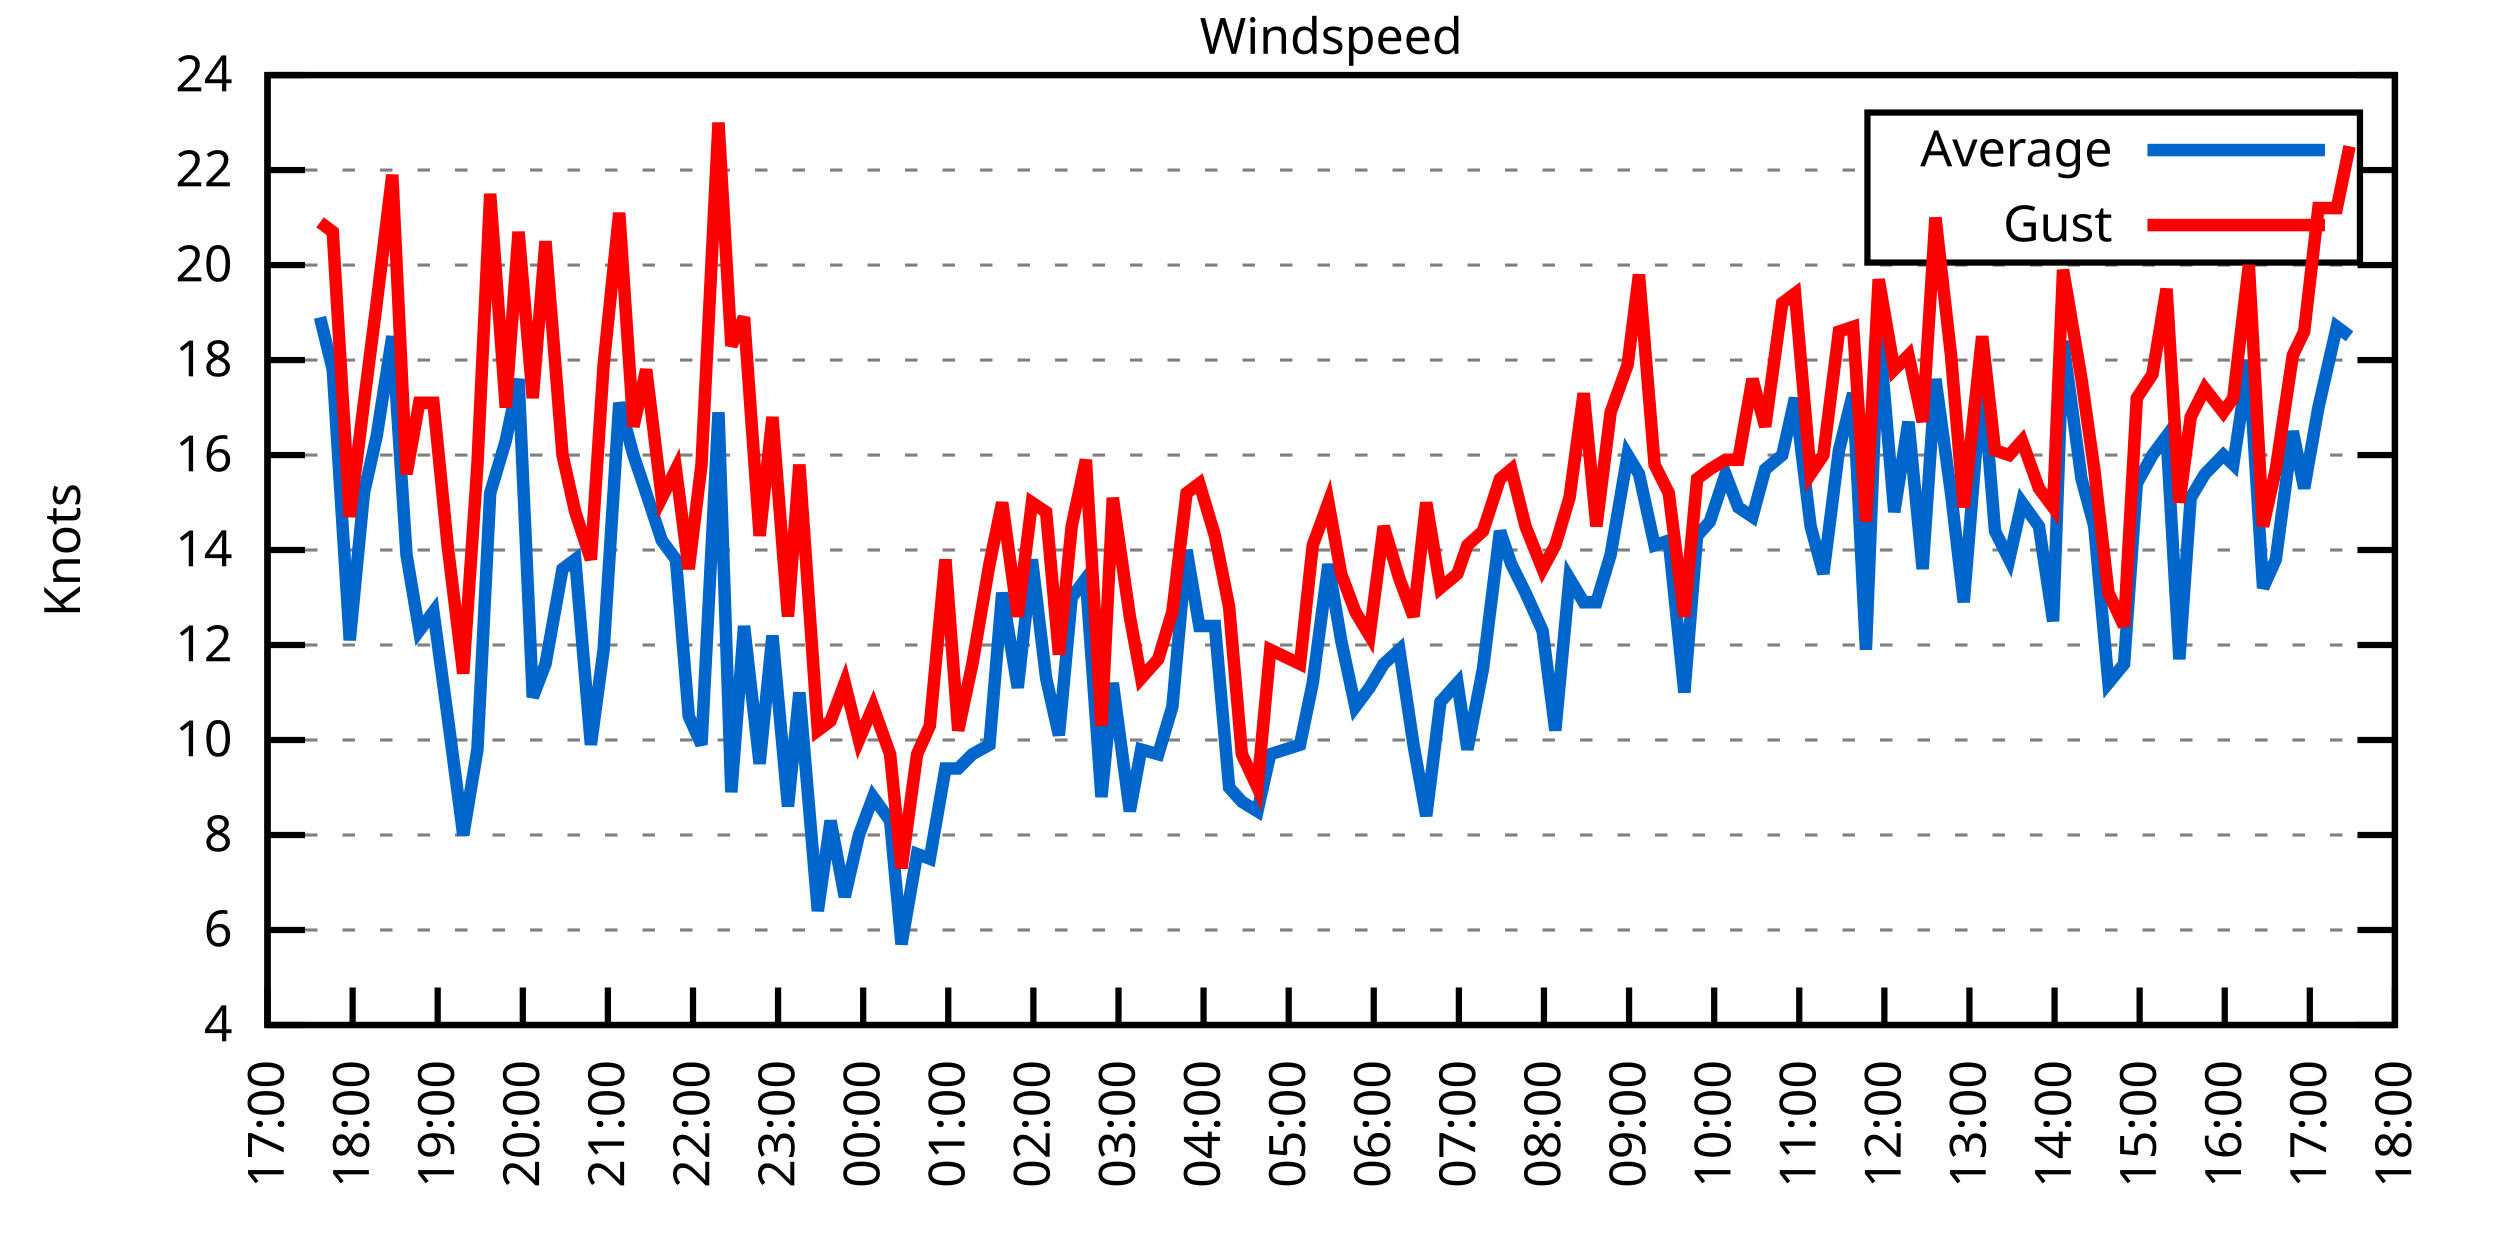
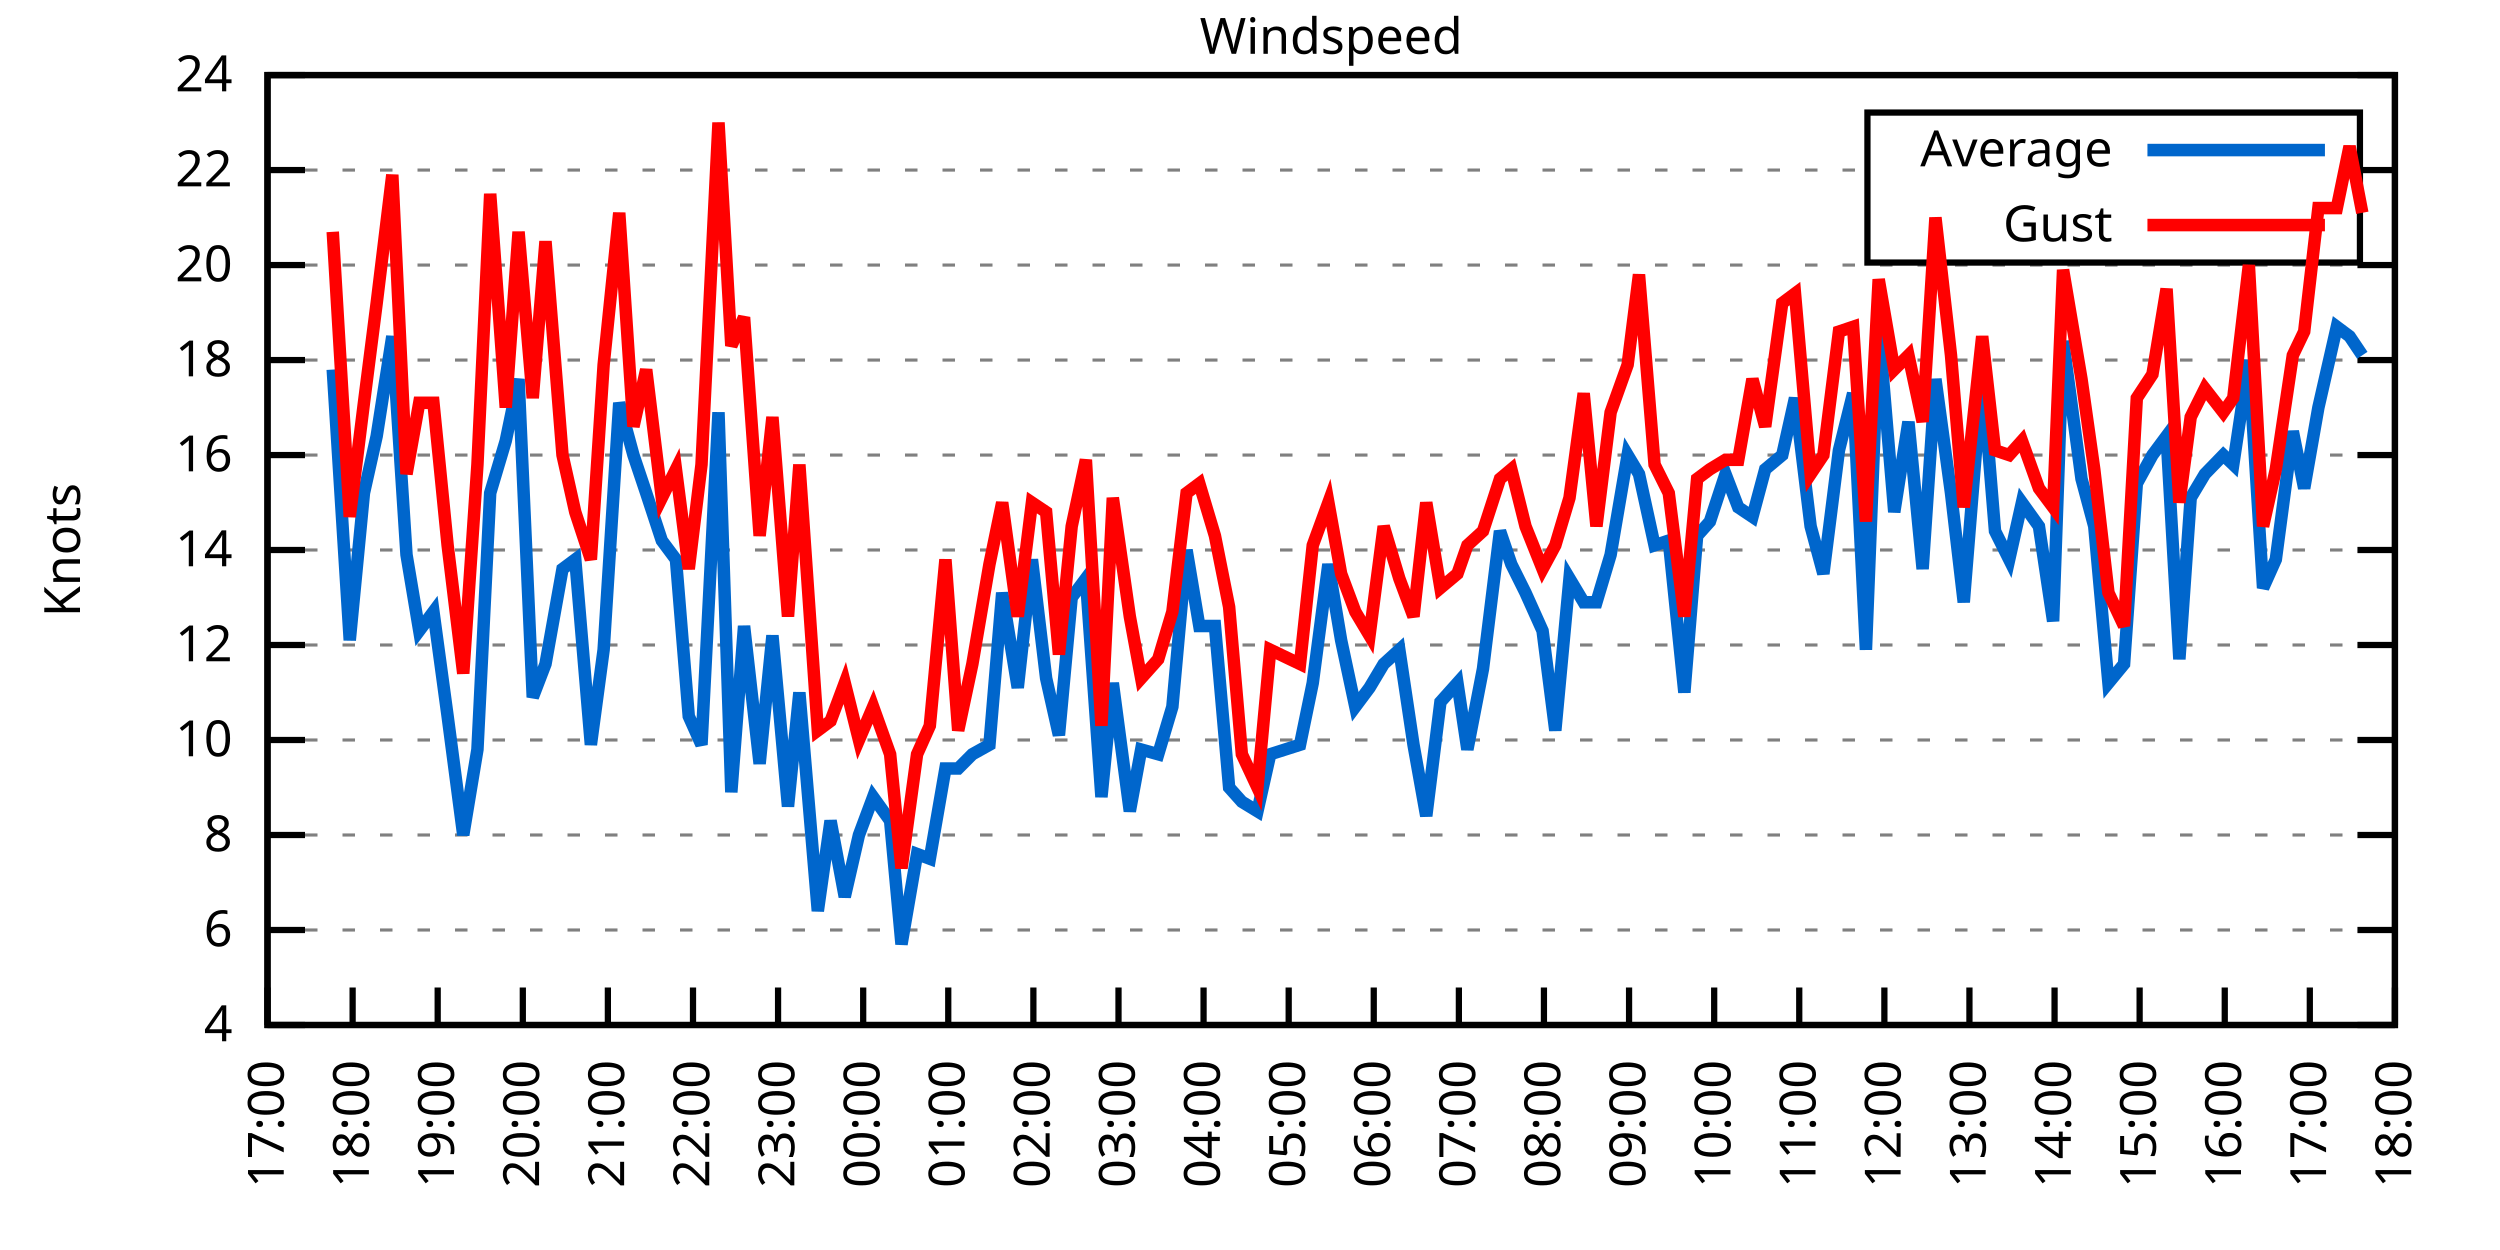
<svg xmlns="http://www.w3.org/2000/svg" xmlns:xlink="http://www.w3.org/1999/xlink" width="400" height="200" viewBox="0 0 400 200">
  <g id="gnuplot_canvas">
    <rect x="0" y="0" width="400" height="200" fill="none" />
    <defs>
      <circle id="gpDot" r="0.5" stroke-width="0.5" stroke="currentColor" />
      <path id="gpPt0" stroke-width="0.333" stroke="currentColor" d="M-1,0 h2 M0,-1 v2" />
      <path id="gpPt1" stroke-width="0.333" stroke="currentColor" d="M-1,-1 L1,1 M1,-1 L-1,1" />
      <path id="gpPt2" stroke-width="0.333" stroke="currentColor" d="M-1,0 L1,0 M0,-1 L0,1 M-1,-1 L1,1 M-1,1 L1,-1" />
      <rect id="gpPt3" stroke-width="0.333" stroke="currentColor" x="-1" y="-1" width="2" height="2" />
      <rect id="gpPt4" stroke-width="0.333" stroke="currentColor" fill="currentColor" x="-1" y="-1" width="2" height="2" />
      <circle id="gpPt5" stroke-width="0.333" stroke="currentColor" cx="0" cy="0" r="1" />
      <use xlink:href="#gpPt5" id="gpPt6" fill="currentColor" stroke="none" />
      <path id="gpPt7" stroke-width="0.333" stroke="currentColor" d="M0,-1.33 L-1.33,0.67 L1.33,0.67 z" />
      <use xlink:href="#gpPt7" id="gpPt8" fill="currentColor" stroke="none" />
      <use xlink:href="#gpPt7" id="gpPt9" stroke="currentColor" transform="rotate(180)" />
      <use xlink:href="#gpPt9" id="gpPt10" fill="currentColor" stroke="none" />
      <use xlink:href="#gpPt3" id="gpPt11" stroke="currentColor" transform="rotate(45)" />
      <use xlink:href="#gpPt11" id="gpPt12" fill="currentColor" stroke="none" />
      <path id="gpPt13" stroke-width="0.333" stroke="currentColor" d="M0,1.330 L1.265,0.411 L0.782,-1.067 L-0.782,-1.076 L-1.265,0.411 z" />
      <use xlink:href="#gpPt13" id="gpPt14" fill="currentColor" stroke="none" />
      <filter id="textbox" filterUnits="objectBoundingBox" x="0" y="0" height="1" width="1">
        <feFlood flood-color="white" flood-opacity="1" result="bgnd" />
        <feComposite in="SourceGraphic" in2="bgnd" operator="atop" />
      </filter>
      <filter id="greybox" filterUnits="objectBoundingBox" x="0" y="0" height="1" width="1">
        <feFlood flood-color="lightgrey" flood-opacity="1" result="grey" />
        <feComposite in="SourceGraphic" in2="grey" operator="atop" />
      </filter>
    </defs>
    <g fill="none" color="white" stroke="currentColor" stroke-width="1.00" stroke-linecap="butt" stroke-linejoin="miter">
</g>
    <g fill="none" color="black" stroke="currentColor" stroke-width="1.00" stroke-linecap="butt" stroke-linejoin="miter">
      <g stroke="none" shape-rendering="crispEdges">
        <polygon fill="rgb(255, 255, 255)" points="42.80,164.00 383.18,164.00 383.18,12.02 42.80,12.02 " />
      </g>
    </g>
    <g fill="none" color="black" stroke="currentColor" stroke-width="1.00" stroke-linecap="butt" stroke-linejoin="miter">
</g>
    <g fill="none" color="black" stroke="black" stroke-width="0.50" stroke-linecap="butt" stroke-linejoin="miter">
</g>
    <g fill="none" color="gray" stroke="currentColor" stroke-width="0.50" stroke-linecap="butt" stroke-linejoin="miter">
      <path stroke="gray" stroke-dasharray="2,4" class="gridline" d="M42.80,164.00 L383.19,164.00  " />
    </g>
    <g fill="none" color="gray" stroke="gray" stroke-width="1.00" stroke-linecap="butt" stroke-linejoin="miter">
</g>
    <g fill="none" color="black" stroke="currentColor" stroke-width="1.00" stroke-linecap="butt" stroke-linejoin="miter">
      <path stroke="black" d="M42.80,164.00 L48.80,164.00 M383.19,164.00 L377.19,164.00  " />
      <g transform="translate(37.20,166.60)" stroke="none" fill="black" font-family="Sans" font-size="8.00" text-anchor="end">
        <text>
          <tspan font-family="Sans"> 4</tspan>
        </text>
      </g>
    </g>
    <g fill="none" color="black" stroke="currentColor" stroke-width="1.00" stroke-linecap="butt" stroke-linejoin="miter">
</g>
    <g fill="none" color="black" stroke="black" stroke-width="0.50" stroke-linecap="butt" stroke-linejoin="miter">
</g>
    <g fill="none" color="gray" stroke="currentColor" stroke-width="0.50" stroke-linecap="butt" stroke-linejoin="miter">
      <path stroke="gray" stroke-dasharray="2,4" class="gridline" d="M42.80,148.80 L383.19,148.80  " />
    </g>
    <g fill="none" color="gray" stroke="gray" stroke-width="1.00" stroke-linecap="butt" stroke-linejoin="miter">
</g>
    <g fill="none" color="black" stroke="currentColor" stroke-width="1.00" stroke-linecap="butt" stroke-linejoin="miter">
      <path stroke="black" d="M42.80,148.80 L48.80,148.80 M383.19,148.80 L377.19,148.80  " />
      <g transform="translate(37.20,151.40)" stroke="none" fill="black" font-family="Sans" font-size="8.00" text-anchor="end">
        <text>
          <tspan font-family="Sans"> 6</tspan>
        </text>
      </g>
    </g>
    <g fill="none" color="black" stroke="currentColor" stroke-width="1.00" stroke-linecap="butt" stroke-linejoin="miter">
</g>
    <g fill="none" color="black" stroke="black" stroke-width="0.50" stroke-linecap="butt" stroke-linejoin="miter">
</g>
    <g fill="none" color="gray" stroke="currentColor" stroke-width="0.50" stroke-linecap="butt" stroke-linejoin="miter">
      <path stroke="gray" stroke-dasharray="2,4" class="gridline" d="M42.80,133.60 L383.19,133.60  " />
    </g>
    <g fill="none" color="gray" stroke="gray" stroke-width="1.00" stroke-linecap="butt" stroke-linejoin="miter">
</g>
    <g fill="none" color="black" stroke="currentColor" stroke-width="1.00" stroke-linecap="butt" stroke-linejoin="miter">
      <path stroke="black" d="M42.80,133.60 L48.80,133.60 M383.19,133.60 L377.19,133.60  " />
      <g transform="translate(37.20,136.20)" stroke="none" fill="black" font-family="Sans" font-size="8.00" text-anchor="end">
        <text>
          <tspan font-family="Sans"> 8</tspan>
        </text>
      </g>
    </g>
    <g fill="none" color="black" stroke="currentColor" stroke-width="1.00" stroke-linecap="butt" stroke-linejoin="miter">
</g>
    <g fill="none" color="black" stroke="black" stroke-width="0.50" stroke-linecap="butt" stroke-linejoin="miter">
</g>
    <g fill="none" color="gray" stroke="currentColor" stroke-width="0.50" stroke-linecap="butt" stroke-linejoin="miter">
      <path stroke="gray" stroke-dasharray="2,4" class="gridline" d="M42.80,118.40 L383.19,118.40  " />
    </g>
    <g fill="none" color="gray" stroke="gray" stroke-width="1.00" stroke-linecap="butt" stroke-linejoin="miter">
</g>
    <g fill="none" color="black" stroke="currentColor" stroke-width="1.00" stroke-linecap="butt" stroke-linejoin="miter">
      <path stroke="black" d="M42.80,118.40 L48.80,118.40 M383.19,118.40 L377.19,118.40  " />
      <g transform="translate(37.20,121.00)" stroke="none" fill="black" font-family="Sans" font-size="8.00" text-anchor="end">
        <text>
          <tspan font-family="Sans"> 10</tspan>
        </text>
      </g>
    </g>
    <g fill="none" color="black" stroke="currentColor" stroke-width="1.00" stroke-linecap="butt" stroke-linejoin="miter">
</g>
    <g fill="none" color="black" stroke="black" stroke-width="0.50" stroke-linecap="butt" stroke-linejoin="miter">
</g>
    <g fill="none" color="gray" stroke="currentColor" stroke-width="0.50" stroke-linecap="butt" stroke-linejoin="miter">
      <path stroke="gray" stroke-dasharray="2,4" class="gridline" d="M42.80,103.20 L383.19,103.20  " />
    </g>
    <g fill="none" color="gray" stroke="gray" stroke-width="1.00" stroke-linecap="butt" stroke-linejoin="miter">
</g>
    <g fill="none" color="black" stroke="currentColor" stroke-width="1.00" stroke-linecap="butt" stroke-linejoin="miter">
      <path stroke="black" d="M42.80,103.20 L48.80,103.20 M383.19,103.20 L377.19,103.20  " />
      <g transform="translate(37.20,105.80)" stroke="none" fill="black" font-family="Sans" font-size="8.00" text-anchor="end">
        <text>
          <tspan font-family="Sans"> 12</tspan>
        </text>
      </g>
    </g>
    <g fill="none" color="black" stroke="currentColor" stroke-width="1.00" stroke-linecap="butt" stroke-linejoin="miter">
</g>
    <g fill="none" color="black" stroke="black" stroke-width="0.50" stroke-linecap="butt" stroke-linejoin="miter">
</g>
    <g fill="none" color="gray" stroke="currentColor" stroke-width="0.50" stroke-linecap="butt" stroke-linejoin="miter">
      <path stroke="gray" stroke-dasharray="2,4" class="gridline" d="M42.80,88.00 L383.19,88.00  " />
    </g>
    <g fill="none" color="gray" stroke="gray" stroke-width="1.00" stroke-linecap="butt" stroke-linejoin="miter">
</g>
    <g fill="none" color="black" stroke="currentColor" stroke-width="1.00" stroke-linecap="butt" stroke-linejoin="miter">
      <path stroke="black" d="M42.80,88.00 L48.80,88.00 M383.19,88.00 L377.19,88.00  " />
      <g transform="translate(37.20,90.60)" stroke="none" fill="black" font-family="Sans" font-size="8.00" text-anchor="end">
        <text>
          <tspan font-family="Sans"> 14</tspan>
        </text>
      </g>
    </g>
    <g fill="none" color="black" stroke="currentColor" stroke-width="1.00" stroke-linecap="butt" stroke-linejoin="miter">
</g>
    <g fill="none" color="black" stroke="black" stroke-width="0.50" stroke-linecap="butt" stroke-linejoin="miter">
</g>
    <g fill="none" color="gray" stroke="currentColor" stroke-width="0.50" stroke-linecap="butt" stroke-linejoin="miter">
      <path stroke="gray" stroke-dasharray="2,4" class="gridline" d="M42.80,72.81 L383.19,72.81  " />
    </g>
    <g fill="none" color="gray" stroke="gray" stroke-width="1.00" stroke-linecap="butt" stroke-linejoin="miter">
</g>
    <g fill="none" color="black" stroke="currentColor" stroke-width="1.00" stroke-linecap="butt" stroke-linejoin="miter">
      <path stroke="black" d="M42.80,72.81 L48.80,72.81 M383.19,72.81 L377.19,72.81  " />
      <g transform="translate(37.20,75.41)" stroke="none" fill="black" font-family="Sans" font-size="8.00" text-anchor="end">
        <text>
          <tspan font-family="Sans"> 16</tspan>
        </text>
      </g>
    </g>
    <g fill="none" color="black" stroke="currentColor" stroke-width="1.00" stroke-linecap="butt" stroke-linejoin="miter">
</g>
    <g fill="none" color="black" stroke="black" stroke-width="0.50" stroke-linecap="butt" stroke-linejoin="miter">
</g>
    <g fill="none" color="gray" stroke="currentColor" stroke-width="0.50" stroke-linecap="butt" stroke-linejoin="miter">
      <path stroke="gray" stroke-dasharray="2,4" class="gridline" d="M42.80,57.61 L383.19,57.61  " />
    </g>
    <g fill="none" color="gray" stroke="gray" stroke-width="1.00" stroke-linecap="butt" stroke-linejoin="miter">
</g>
    <g fill="none" color="black" stroke="currentColor" stroke-width="1.00" stroke-linecap="butt" stroke-linejoin="miter">
      <path stroke="black" d="M42.80,57.61 L48.80,57.61 M383.19,57.61 L377.19,57.61  " />
      <g transform="translate(37.20,60.21)" stroke="none" fill="black" font-family="Sans" font-size="8.00" text-anchor="end">
        <text>
          <tspan font-family="Sans"> 18</tspan>
        </text>
      </g>
    </g>
    <g fill="none" color="black" stroke="currentColor" stroke-width="1.00" stroke-linecap="butt" stroke-linejoin="miter">
</g>
    <g fill="none" color="black" stroke="black" stroke-width="0.50" stroke-linecap="butt" stroke-linejoin="miter">
</g>
    <g fill="none" color="gray" stroke="currentColor" stroke-width="0.50" stroke-linecap="butt" stroke-linejoin="miter">
      <path stroke="gray" stroke-dasharray="2,4" class="gridline" d="M42.80,42.41 L383.19,42.41  " />
    </g>
    <g fill="none" color="gray" stroke="gray" stroke-width="1.00" stroke-linecap="butt" stroke-linejoin="miter">
</g>
    <g fill="none" color="black" stroke="currentColor" stroke-width="1.00" stroke-linecap="butt" stroke-linejoin="miter">
      <path stroke="black" d="M42.80,42.41 L48.80,42.41 M383.19,42.41 L377.19,42.41  " />
      <g transform="translate(37.20,45.01)" stroke="none" fill="black" font-family="Sans" font-size="8.00" text-anchor="end">
        <text>
          <tspan font-family="Sans"> 20</tspan>
        </text>
      </g>
    </g>
    <g fill="none" color="black" stroke="currentColor" stroke-width="1.00" stroke-linecap="butt" stroke-linejoin="miter">
</g>
    <g fill="none" color="black" stroke="black" stroke-width="0.50" stroke-linecap="butt" stroke-linejoin="miter">
</g>
    <g fill="none" color="gray" stroke="currentColor" stroke-width="0.50" stroke-linecap="butt" stroke-linejoin="miter">
      <path stroke="gray" stroke-dasharray="2,4" class="gridline" d="M42.80,27.21 L298.79,27.21 M377.59,27.21 L383.19,27.21  " />
    </g>
    <g fill="none" color="gray" stroke="gray" stroke-width="1.00" stroke-linecap="butt" stroke-linejoin="miter">
</g>
    <g fill="none" color="black" stroke="currentColor" stroke-width="1.00" stroke-linecap="butt" stroke-linejoin="miter">
      <path stroke="black" d="M42.80,27.21 L48.80,27.21 M383.19,27.21 L377.19,27.21  " />
      <g transform="translate(37.20,29.81)" stroke="none" fill="black" font-family="Sans" font-size="8.00" text-anchor="end">
        <text>
          <tspan font-family="Sans"> 22</tspan>
        </text>
      </g>
    </g>
    <g fill="none" color="black" stroke="currentColor" stroke-width="1.00" stroke-linecap="butt" stroke-linejoin="miter">
</g>
    <g fill="none" color="black" stroke="black" stroke-width="0.50" stroke-linecap="butt" stroke-linejoin="miter">
</g>
    <g fill="none" color="gray" stroke="currentColor" stroke-width="0.50" stroke-linecap="butt" stroke-linejoin="miter">
      <path stroke="gray" stroke-dasharray="2,4" class="gridline" d="M42.80,12.01 L383.19,12.01  " />
    </g>
    <g fill="none" color="gray" stroke="gray" stroke-width="1.00" stroke-linecap="butt" stroke-linejoin="miter">
</g>
    <g fill="none" color="black" stroke="currentColor" stroke-width="1.00" stroke-linecap="butt" stroke-linejoin="miter">
      <path stroke="black" d="M42.80,12.01 L48.80,12.01 M383.19,12.01 L377.19,12.01  " />
      <g transform="translate(37.20,14.61)" stroke="none" fill="black" font-family="Sans" font-size="8.00" text-anchor="end">
        <text>
          <tspan font-family="Sans"> 24</tspan>
        </text>
      </g>
    </g>
    <g fill="none" color="black" stroke="currentColor" stroke-width="1.00" stroke-linecap="butt" stroke-linejoin="miter">
      <path stroke="black" d="M42.80,164.00 L42.80,158.00  " />
      <g transform="translate(45.40,169.60) rotate(270.00)" stroke="none" fill="black" font-family="Sans" font-size="8.00" text-anchor="end">
        <text>
          <tspan font-family="Sans">17:00</tspan>
        </text>
      </g>
    </g>
    <g fill="none" color="black" stroke="currentColor" stroke-width="1.00" stroke-linecap="butt" stroke-linejoin="miter">
      <path stroke="black" d="M56.42,164.00 L56.42,158.00  " />
      <g transform="translate(59.02,169.60) rotate(270.00)" stroke="none" fill="black" font-family="Sans" font-size="8.00" text-anchor="end">
        <text>
          <tspan font-family="Sans">18:00</tspan>
        </text>
      </g>
    </g>
    <g fill="none" color="black" stroke="currentColor" stroke-width="1.00" stroke-linecap="butt" stroke-linejoin="miter">
      <path stroke="black" d="M70.03,164.00 L70.03,158.00  " />
      <g transform="translate(72.63,169.60) rotate(270.00)" stroke="none" fill="black" font-family="Sans" font-size="8.00" text-anchor="end">
        <text>
          <tspan font-family="Sans">19:00</tspan>
        </text>
      </g>
    </g>
    <g fill="none" color="black" stroke="currentColor" stroke-width="1.00" stroke-linecap="butt" stroke-linejoin="miter">
      <path stroke="black" d="M83.65,164.00 L83.65,158.00  " />
      <g transform="translate(86.25,169.60) rotate(270.00)" stroke="none" fill="black" font-family="Sans" font-size="8.00" text-anchor="end">
        <text>
          <tspan font-family="Sans">20:00</tspan>
        </text>
      </g>
    </g>
    <g fill="none" color="black" stroke="currentColor" stroke-width="1.00" stroke-linecap="butt" stroke-linejoin="miter">
      <path stroke="black" d="M97.26,164.00 L97.26,158.00  " />
      <g transform="translate(99.86,169.60) rotate(270.00)" stroke="none" fill="black" font-family="Sans" font-size="8.00" text-anchor="end">
        <text>
          <tspan font-family="Sans">21:00</tspan>
        </text>
      </g>
    </g>
    <g fill="none" color="black" stroke="currentColor" stroke-width="1.00" stroke-linecap="butt" stroke-linejoin="miter">
      <path stroke="black" d="M110.88,164.00 L110.88,158.00  " />
      <g transform="translate(113.48,169.60) rotate(270.00)" stroke="none" fill="black" font-family="Sans" font-size="8.00" text-anchor="end">
        <text>
          <tspan font-family="Sans">22:00</tspan>
        </text>
      </g>
    </g>
    <g fill="none" color="black" stroke="currentColor" stroke-width="1.00" stroke-linecap="butt" stroke-linejoin="miter">
      <path stroke="black" d="M124.49,164.00 L124.49,158.00  " />
      <g transform="translate(127.09,169.60) rotate(270.00)" stroke="none" fill="black" font-family="Sans" font-size="8.00" text-anchor="end">
        <text>
          <tspan font-family="Sans">23:00</tspan>
        </text>
      </g>
    </g>
    <g fill="none" color="black" stroke="currentColor" stroke-width="1.00" stroke-linecap="butt" stroke-linejoin="miter">
      <path stroke="black" d="M138.11,164.00 L138.11,158.00  " />
      <g transform="translate(140.71,169.60) rotate(270.00)" stroke="none" fill="black" font-family="Sans" font-size="8.00" text-anchor="end">
        <text>
          <tspan font-family="Sans">00:00</tspan>
        </text>
      </g>
    </g>
    <g fill="none" color="black" stroke="currentColor" stroke-width="1.00" stroke-linecap="butt" stroke-linejoin="miter">
      <path stroke="black" d="M151.72,164.00 L151.72,158.00  " />
      <g transform="translate(154.32,169.60) rotate(270.00)" stroke="none" fill="black" font-family="Sans" font-size="8.00" text-anchor="end">
        <text>
          <tspan font-family="Sans">01:00</tspan>
        </text>
      </g>
    </g>
    <g fill="none" color="black" stroke="currentColor" stroke-width="1.00" stroke-linecap="butt" stroke-linejoin="miter">
      <path stroke="black" d="M165.34,164.00 L165.34,158.00  " />
      <g transform="translate(167.94,169.60) rotate(270.00)" stroke="none" fill="black" font-family="Sans" font-size="8.00" text-anchor="end">
        <text>
          <tspan font-family="Sans">02:00</tspan>
        </text>
      </g>
    </g>
    <g fill="none" color="black" stroke="currentColor" stroke-width="1.00" stroke-linecap="butt" stroke-linejoin="miter">
      <path stroke="black" d="M178.96,164.00 L178.96,158.00  " />
      <g transform="translate(181.56,169.60) rotate(270.00)" stroke="none" fill="black" font-family="Sans" font-size="8.00" text-anchor="end">
        <text>
          <tspan font-family="Sans">03:00</tspan>
        </text>
      </g>
    </g>
    <g fill="none" color="black" stroke="currentColor" stroke-width="1.00" stroke-linecap="butt" stroke-linejoin="miter">
      <path stroke="black" d="M192.57,164.00 L192.57,158.00  " />
      <g transform="translate(195.17,169.60) rotate(270.00)" stroke="none" fill="black" font-family="Sans" font-size="8.00" text-anchor="end">
        <text>
          <tspan font-family="Sans">04:00</tspan>
        </text>
      </g>
    </g>
    <g fill="none" color="black" stroke="currentColor" stroke-width="1.00" stroke-linecap="butt" stroke-linejoin="miter">
      <path stroke="black" d="M206.19,164.00 L206.19,158.00  " />
      <g transform="translate(208.79,169.60) rotate(270.00)" stroke="none" fill="black" font-family="Sans" font-size="8.00" text-anchor="end">
        <text>
          <tspan font-family="Sans">05:00</tspan>
        </text>
      </g>
    </g>
    <g fill="none" color="black" stroke="currentColor" stroke-width="1.00" stroke-linecap="butt" stroke-linejoin="miter">
      <path stroke="black" d="M219.80,164.00 L219.80,158.00  " />
      <g transform="translate(222.40,169.60) rotate(270.00)" stroke="none" fill="black" font-family="Sans" font-size="8.00" text-anchor="end">
        <text>
          <tspan font-family="Sans">06:00</tspan>
        </text>
      </g>
    </g>
    <g fill="none" color="black" stroke="currentColor" stroke-width="1.00" stroke-linecap="butt" stroke-linejoin="miter">
      <path stroke="black" d="M233.42,164.00 L233.42,158.00  " />
      <g transform="translate(236.02,169.60) rotate(270.00)" stroke="none" fill="black" font-family="Sans" font-size="8.00" text-anchor="end">
        <text>
          <tspan font-family="Sans">07:00</tspan>
        </text>
      </g>
    </g>
    <g fill="none" color="black" stroke="currentColor" stroke-width="1.00" stroke-linecap="butt" stroke-linejoin="miter">
      <path stroke="black" d="M247.03,164.00 L247.03,158.00  " />
      <g transform="translate(249.63,169.60) rotate(270.00)" stroke="none" fill="black" font-family="Sans" font-size="8.00" text-anchor="end">
        <text>
          <tspan font-family="Sans">08:00</tspan>
        </text>
      </g>
    </g>
    <g fill="none" color="black" stroke="currentColor" stroke-width="1.00" stroke-linecap="butt" stroke-linejoin="miter">
      <path stroke="black" d="M260.65,164.00 L260.65,158.00  " />
      <g transform="translate(263.25,169.60) rotate(270.00)" stroke="none" fill="black" font-family="Sans" font-size="8.00" text-anchor="end">
        <text>
          <tspan font-family="Sans">09:00</tspan>
        </text>
      </g>
    </g>
    <g fill="none" color="black" stroke="currentColor" stroke-width="1.00" stroke-linecap="butt" stroke-linejoin="miter">
      <path stroke="black" d="M274.27,164.00 L274.27,158.00  " />
      <g transform="translate(276.87,169.60) rotate(270.00)" stroke="none" fill="black" font-family="Sans" font-size="8.00" text-anchor="end">
        <text>
          <tspan font-family="Sans">10:00</tspan>
        </text>
      </g>
    </g>
    <g fill="none" color="black" stroke="currentColor" stroke-width="1.00" stroke-linecap="butt" stroke-linejoin="miter">
      <path stroke="black" d="M287.88,164.00 L287.88,158.00  " />
      <g transform="translate(290.48,169.60) rotate(270.00)" stroke="none" fill="black" font-family="Sans" font-size="8.00" text-anchor="end">
        <text>
          <tspan font-family="Sans">11:00</tspan>
        </text>
      </g>
    </g>
    <g fill="none" color="black" stroke="currentColor" stroke-width="1.00" stroke-linecap="butt" stroke-linejoin="miter">
      <path stroke="black" d="M301.50,164.00 L301.50,158.00  " />
      <g transform="translate(304.10,169.60) rotate(270.00)" stroke="none" fill="black" font-family="Sans" font-size="8.00" text-anchor="end">
        <text>
          <tspan font-family="Sans">12:00</tspan>
        </text>
      </g>
    </g>
    <g fill="none" color="black" stroke="currentColor" stroke-width="1.00" stroke-linecap="butt" stroke-linejoin="miter">
      <path stroke="black" d="M315.11,164.00 L315.11,158.00  " />
      <g transform="translate(317.71,169.60) rotate(270.00)" stroke="none" fill="black" font-family="Sans" font-size="8.00" text-anchor="end">
        <text>
          <tspan font-family="Sans">13:00</tspan>
        </text>
      </g>
    </g>
    <g fill="none" color="black" stroke="currentColor" stroke-width="1.00" stroke-linecap="butt" stroke-linejoin="miter">
      <path stroke="black" d="M328.73,164.00 L328.73,158.00  " />
      <g transform="translate(331.33,169.60) rotate(270.00)" stroke="none" fill="black" font-family="Sans" font-size="8.00" text-anchor="end">
        <text>
          <tspan font-family="Sans">14:00</tspan>
        </text>
      </g>
    </g>
    <g fill="none" color="black" stroke="currentColor" stroke-width="1.00" stroke-linecap="butt" stroke-linejoin="miter">
      <path stroke="black" d="M342.34,164.00 L342.34,158.00  " />
      <g transform="translate(344.94,169.60) rotate(270.00)" stroke="none" fill="black" font-family="Sans" font-size="8.00" text-anchor="end">
        <text>
          <tspan font-family="Sans">15:00</tspan>
        </text>
      </g>
    </g>
    <g fill="none" color="black" stroke="currentColor" stroke-width="1.00" stroke-linecap="butt" stroke-linejoin="miter">
      <path stroke="black" d="M355.96,164.00 L355.96,158.00  " />
      <g transform="translate(358.56,169.60) rotate(270.00)" stroke="none" fill="black" font-family="Sans" font-size="8.00" text-anchor="end">
        <text>
          <tspan font-family="Sans">16:00</tspan>
        </text>
      </g>
    </g>
    <g fill="none" color="black" stroke="currentColor" stroke-width="1.00" stroke-linecap="butt" stroke-linejoin="miter">
      <path stroke="black" d="M369.57,164.00 L369.57,158.00  " />
      <g transform="translate(372.17,169.60) rotate(270.00)" stroke="none" fill="black" font-family="Sans" font-size="8.00" text-anchor="end">
        <text>
          <tspan font-family="Sans">17:00</tspan>
        </text>
      </g>
    </g>
    <g fill="none" color="black" stroke="currentColor" stroke-width="1.00" stroke-linecap="butt" stroke-linejoin="miter">
      <path stroke="black" d="M383.19,164.00 L383.19,158.00  " />
      <g transform="translate(385.79,169.60) rotate(270.00)" stroke="none" fill="black" font-family="Sans" font-size="8.00" text-anchor="end">
        <text>
          <tspan font-family="Sans">18:00</tspan>
        </text>
      </g>
    </g>
    <g fill="none" color="black" stroke="currentColor" stroke-width="1.00" stroke-linecap="butt" stroke-linejoin="miter">
</g>
    <g fill="none" color="black" stroke="currentColor" stroke-width="1.00" stroke-linecap="butt" stroke-linejoin="miter">
      <path stroke="black" d="M42.80,12.01 L42.80,164.00 L383.19,164.00 L383.19,12.01 L42.80,12.01 Z  " />
    </g>
    <g fill="none" color="black" stroke="currentColor" stroke-width="1.00" stroke-linecap="butt" stroke-linejoin="miter">
</g>
    <g fill="none" color="black" stroke="currentColor" stroke-width="1.00" stroke-linecap="butt" stroke-linejoin="miter">
      <path stroke="black" d="M298.79,42.01 L298.79,18.01 L377.59,18.01 L377.59,42.01 L298.79,42.01 Z  " />
    </g>
    <g id="Windspeed_plot_1">
      <g fill="none" color="white" stroke="black" stroke-width="2.00" stroke-linecap="butt" stroke-linejoin="miter">
</g>
      <g fill="none" color="black" stroke="currentColor" stroke-width="2.00" stroke-linecap="butt" stroke-linejoin="miter">
        <g transform="translate(337.99,26.61)" stroke="none" fill="black" font-family="Sans" font-size="8.00" text-anchor="end">
          <text>
            <tspan font-family="Sans">Average</tspan>
          </text>
        </g>
      </g>
      <g fill="none" color="black" stroke="currentColor" stroke-width="2.00" stroke-linecap="butt" stroke-linejoin="miter">
-         <path stroke="rgb(  0, 102, 204)" d="M343.59,24.01 L371.99,24.01 M51.20,50.77 L53.24,59.13 L55.96,102.44 L58.23,78.89 L60.27,69.77 L62.77,53.81   L65.04,88.76 L67.08,100.92 L69.35,97.88 L71.62,114.60 L74.12,133.60 L76.39,119.92 L78.43,78.89 L80.92,70.53   L82.97,60.65 L85.24,111.56 L87.28,106.24 L90.00,91.04 L92.04,89.52 L94.54,119.16 L96.58,103.96 L99.08,64.45   L101.35,72.81 L103.39,78.89 L105.89,86.49 L108.15,89.52 L110.20,114.60 L112.24,119.16 L114.96,65.97 L117.01,126.76   L119.05,100.16 L121.54,122.20 L123.59,101.68 L126.08,129.04 L127.90,110.80 L130.85,145.76 L132.89,131.32 L135.16,143.48   L137.43,133.60 L139.70,127.52 L142.42,131.32 L144.24,151.08 L146.73,136.64 L148.77,137.40 L151.27,122.96 L153.31,122.96   L155.58,120.68 L158.31,119.16 L160.35,94.84 L162.84,110.04 L165.11,89.52 L167.38,108.52 L169.43,117.64 L171.47,95.60   L173.74,92.56 L176.23,127.52 L178.05,109.28 L180.77,129.80 L182.59,119.92 L185.31,120.68 L187.58,113.08 L189.85,88.00   L191.89,100.16 L194.39,100.16 L196.66,126.00 L198.70,128.28 L201.19,129.80 L203.24,120.68 L208.00,119.16 L210.04,109.28   L212.54,90.28 L214.58,102.44 L216.85,113.08 L219.12,110.04 L221.39,106.24 L223.89,103.96 L226.16,119.16 L228.20,130.56   L230.47,112.32 L233.19,109.28 L234.78,119.92 L237.28,107.00 L240.00,84.97 L241.81,90.28 L244.08,94.84 L246.81,100.92   L248.85,116.88 L251.12,92.56 L253.39,96.36 L255.43,96.36 L257.70,88.76 L260.42,72.81 L262.24,75.85 L264.73,87.25   L267.00,86.49 L269.50,110.80 L271.54,85.73 L273.58,83.45 L276.08,75.85 L278.12,81.17 L280.39,82.69 L282.43,75.09   L285.16,72.81 L287.20,63.69 L289.70,84.21 L291.74,91.80 L294.23,72.05 L296.50,62.93 L298.55,103.96 L300.59,52.29   L303.08,81.93 L305.35,67.49 L307.62,91.04 L309.67,60.65 L312.16,78.89 L314.20,96.36 L317.15,59.89 L319.20,84.97   L321.47,89.52 L323.51,80.41 L326.23,84.21 L328.50,99.40 L330.09,54.57 L333.04,76.61 L335.08,84.21 L337.35,109.28   L339.85,106.24 L341.89,77.37 L344.39,72.81 L346.65,69.77 L348.70,105.48 L350.51,79.65 L352.78,75.85 L355.73,72.81   L357.32,74.33 L359.82,57.61 L362.09,94.08 L364.13,89.52 L366.85,69.01 L368.67,78.13 L370.94,65.21 L373.89,52.29   L375.93,53.81  " />
+         <path stroke="rgb(  0, 102, 204)" d="M343.59,24.01 L371.99,24.01 M53.24,59.13 L55.96,102.44 L58.23,78.89 L60.27,69.77 L62.77,53.81 L65.04,88.76   L67.08,100.92 L69.35,97.88 L71.62,114.60 L74.12,133.60 L76.39,119.92 L78.43,78.89 L80.92,70.53 L82.97,60.65   L85.24,111.56 L87.28,106.24 L90.00,91.04 L92.04,89.52 L94.54,119.16 L96.58,103.96 L99.08,64.45 L101.35,72.81   L103.39,78.89 L105.89,86.49 L108.15,89.52 L110.20,114.60 L112.24,119.16 L114.96,65.97 L117.01,126.76 L119.05,100.16   L121.54,122.20 L123.59,101.68 L126.08,129.04 L127.90,110.80 L130.85,145.76 L132.89,131.32 L135.16,143.48 L137.43,133.60   L139.70,127.52 L142.42,131.32 L144.24,151.08 L146.73,136.64 L148.77,137.40 L151.27,122.96 L153.31,122.96 L155.58,120.68   L158.31,119.16 L160.35,94.84 L162.84,110.04 L165.11,89.52 L167.38,108.52 L169.43,117.64 L171.47,95.60 L173.74,92.56   L176.23,127.52 L178.05,109.28 L180.77,129.80 L182.59,119.92 L185.31,120.68 L187.58,113.08 L189.85,88.00 L191.89,100.16   L194.39,100.16 L196.66,126.00 L198.70,128.28 L201.19,129.80 L203.24,120.68 L208.00,119.16 L210.04,109.28 L212.54,90.28   L214.58,102.44 L216.85,113.08 L219.12,110.04 L221.39,106.24 L223.89,103.96 L226.16,119.16 L228.20,130.56 L230.47,112.32   L233.19,109.28 L234.78,119.92 L237.28,107.00 L240.00,84.97 L241.81,90.28 L244.08,94.84 L246.81,100.92 L248.85,116.88   L251.12,92.56 L253.39,96.36 L255.43,96.36 L257.70,88.76 L260.42,72.81 L262.24,75.85 L264.73,87.25 L267.00,86.49   L269.50,110.80 L271.54,85.73 L273.58,83.45 L276.08,75.85 L278.12,81.17 L280.39,82.69 L282.43,75.09 L285.16,72.81   L287.20,63.69 L289.70,84.21 L291.74,91.80 L294.23,72.05 L296.50,62.93 L298.55,103.96 L300.59,52.29 L303.08,81.93   L305.35,67.49 L307.62,91.04 L309.67,60.65 L312.16,78.89 L314.20,96.36 L317.15,59.89 L319.20,84.97 L321.47,89.52   L323.51,80.41 L326.23,84.21 L328.50,99.40 L330.09,54.57 L333.04,76.61 L335.08,84.21 L337.35,109.28 L339.85,106.24   L341.89,77.37 L344.39,72.81 L346.65,69.77 L348.70,105.48 L350.51,79.65 L352.78,75.85 L355.73,72.81 L357.32,74.33   L359.82,57.61 L362.09,94.08 L364.13,89.52 L366.85,69.01 L368.67,78.13 L370.94,65.21 L373.89,52.29 L375.93,53.81   L377.97,56.85  " />
      </g>
    </g>
    <g id="Windspeed_plot_2">
      <g fill="none" color="black" stroke="currentColor" stroke-width="2.00" stroke-linecap="butt" stroke-linejoin="miter">
        <g transform="translate(337.99,38.61)" stroke="none" fill="black" font-family="Sans" font-size="8.00" text-anchor="end">
          <text>
            <tspan font-family="Sans">Gust</tspan>
          </text>
        </g>
      </g>
      <g fill="none" color="black" stroke="currentColor" stroke-width="2.00" stroke-linecap="butt" stroke-linejoin="miter">
-         <path stroke="rgb(255,   0,   0)" d="M343.59,36.01 L371.99,36.01 M51.20,35.57 L53.24,37.09 L55.96,82.69 L58.23,64.45 L60.27,48.49 L62.77,27.97   L65.04,75.85 L67.08,64.45 L69.35,64.45 L71.62,87.25 L74.12,107.76 L76.39,74.33 L78.43,31.01 L80.92,65.21   L82.97,37.09 L85.24,63.69 L87.28,38.61 L90.00,72.81 L92.04,81.93 L94.54,89.52 L96.58,58.37 L99.08,34.05   L101.35,68.25 L103.39,59.13 L105.89,79.65 L108.15,75.09 L110.20,91.04 L112.24,74.33 L114.96,19.61 L117.01,55.33   L119.05,50.77 L121.54,85.73 L123.59,66.73 L126.08,98.64 L127.90,74.33 L130.85,116.88 L132.89,115.36 L135.16,109.28   L137.43,118.40 L139.70,113.08 L142.42,120.68 L144.24,138.92 L146.73,120.68 L148.77,116.12 L151.27,89.52 L153.31,116.88   L155.58,106.24 L158.31,90.28 L160.35,80.41 L162.84,98.64 L165.11,80.41 L167.38,81.93 L169.43,104.72 L171.47,84.21   L173.74,73.57 L176.23,116.12 L178.05,79.65 L180.77,98.64 L182.59,108.52 L185.31,105.48 L187.58,97.88 L189.85,78.89   L191.89,77.37 L194.39,85.73 L196.66,97.12 L198.70,120.68 L201.19,126.00 L203.24,103.96 L208.00,106.24 L210.04,87.25   L212.54,80.41 L214.58,91.80 L216.85,97.88 L219.12,101.68 L221.39,84.21 L223.89,92.56 L226.16,98.64 L228.20,80.41   L230.47,94.08 L233.19,91.80 L234.78,87.25 L237.28,84.97 L240.00,76.61 L241.81,75.09 L244.08,84.21 L246.81,91.04   L248.85,87.25 L251.12,79.65 L253.39,62.93 L255.43,84.21 L257.70,65.97 L260.42,58.37 L262.24,43.93 L264.73,74.33   L267.00,78.89 L269.50,98.64 L271.54,76.61 L273.58,75.09 L276.08,73.57 L278.12,73.57 L280.39,60.65 L282.43,68.25   L285.16,48.49 L287.20,46.97 L289.70,75.85 L291.74,72.81 L294.23,53.05 L296.50,52.29 L298.55,83.45 L300.59,44.69   L303.08,59.13 L305.35,56.85 L307.62,67.49 L309.67,34.81 L312.16,56.85 L314.20,81.17 L317.15,53.81 L319.20,72.05   L321.47,72.81 L323.51,70.53 L326.23,78.13 L328.50,81.17 L330.09,43.17 L333.04,60.65 L335.08,75.09 L337.35,94.84   L339.85,100.16 L341.89,63.69 L344.39,59.89 L346.65,46.21 L348.70,80.41 L350.51,66.73 L352.78,62.17 L355.73,65.97   L357.32,63.69 L359.82,42.41 L362.09,84.21 L364.13,75.09 L366.85,56.85 L368.67,53.05 L370.94,33.29 L373.89,33.29   L375.93,23.41  " />
+         <path stroke="rgb(255,   0,   0)" d="M343.59,36.01 L371.99,36.01 M53.24,37.09 L55.96,82.69 L58.23,64.45 L60.27,48.49 L62.77,27.97 L65.04,75.85   L67.08,64.45 L69.35,64.45 L71.62,87.25 L74.12,107.76 L76.39,74.33 L78.43,31.01 L80.92,65.21 L82.97,37.09   L85.24,63.69 L87.28,38.61 L90.00,72.81 L92.04,81.93 L94.54,89.52 L96.58,58.37 L99.08,34.05 L101.35,68.25   L103.39,59.13 L105.89,79.65 L108.15,75.09 L110.20,91.04 L112.24,74.33 L114.96,19.61 L117.01,55.33 L119.05,50.77   L121.54,85.73 L123.59,66.73 L126.08,98.64 L127.90,74.33 L130.85,116.88 L132.89,115.36 L135.16,109.28 L137.43,118.40   L139.70,113.08 L142.42,120.68 L144.24,138.92 L146.73,120.68 L148.77,116.12 L151.27,89.52 L153.31,116.88 L155.58,106.24   L158.31,90.28 L160.35,80.41 L162.84,98.64 L165.11,80.41 L167.38,81.93 L169.43,104.72 L171.47,84.21 L173.74,73.57   L176.23,116.12 L178.05,79.65 L180.77,98.64 L182.59,108.52 L185.31,105.48 L187.58,97.88 L189.85,78.89 L191.89,77.37   L194.39,85.73 L196.66,97.12 L198.70,120.68 L201.19,126.00 L203.24,103.96 L208.00,106.24 L210.04,87.25 L212.54,80.41   L214.58,91.80 L216.85,97.88 L219.12,101.68 L221.39,84.21 L223.89,92.56 L226.16,98.64 L228.20,80.41 L230.47,94.08   L233.19,91.80 L234.78,87.25 L237.28,84.97 L240.00,76.61 L241.81,75.09 L244.08,84.21 L246.81,91.04 L248.85,87.25   L251.12,79.65 L253.39,62.93 L255.43,84.21 L257.70,65.97 L260.42,58.37 L262.24,43.93 L264.73,74.33 L267.00,78.89   L269.50,98.64 L271.54,76.61 L273.58,75.09 L276.08,73.57 L278.12,73.57 L280.39,60.65 L282.43,68.25 L285.16,48.49   L287.20,46.97 L289.70,75.85 L291.74,72.81 L294.23,53.05 L296.50,52.29 L298.55,83.45 L300.59,44.69 L303.08,59.13   L305.35,56.85 L307.62,67.49 L309.67,34.81 L312.16,56.85 L314.20,81.17 L317.15,53.81 L319.20,72.05 L321.47,72.81   L323.51,70.53 L326.23,78.13 L328.50,81.17 L330.09,43.17 L333.04,60.65 L335.08,75.09 L337.35,94.84 L339.85,100.16   L341.89,63.69 L344.39,59.89 L346.65,46.21 L348.70,80.41 L350.51,66.73 L352.78,62.17 L355.73,65.97 L357.32,63.69   L359.82,42.41 L362.09,84.21 L364.13,75.09 L366.85,56.85 L368.67,53.05 L370.94,33.29 L373.89,33.29 L375.93,23.41   L377.97,34.05  " />
      </g>
    </g>
    <g fill="none" color="black" stroke="currentColor" stroke-width="2.00" stroke-linecap="butt" stroke-linejoin="miter">
</g>
    <g fill="none" color="black" stroke="black" stroke-width="1.00" stroke-linecap="butt" stroke-linejoin="miter">
</g>
    <g fill="none" color="black" stroke="currentColor" stroke-width="1.00" stroke-linecap="butt" stroke-linejoin="miter">
      <path stroke="black" d="M42.80,12.01 L42.80,164.00 L383.19,164.00 L383.19,12.01 L42.80,12.01 Z  " />
      <g transform="translate(12.80,88.01) rotate(270.00)" stroke="none" fill="black" font-family="Sans" font-size="8.00" text-anchor="middle">
        <text>
          <tspan font-family="Sans">Knots</tspan>
        </text>
      </g>
    </g>
    <g fill="none" color="black" stroke="currentColor" stroke-width="1.00" stroke-linecap="butt" stroke-linejoin="miter">
</g>
    <g fill="none" color="black" stroke="currentColor" stroke-width="1.00" stroke-linecap="butt" stroke-linejoin="miter">
      <g transform="translate(212.99,8.61)" stroke="none" fill="black" font-family="Sans" font-size="8.00" text-anchor="middle">
        <text>
          <tspan font-family="Sans">Windspeed</tspan>
        </text>
      </g>
    </g>
    <g fill="none" color="black" stroke="currentColor" stroke-width="1.00" stroke-linecap="butt" stroke-linejoin="miter">
</g>
  </g>
</svg>
